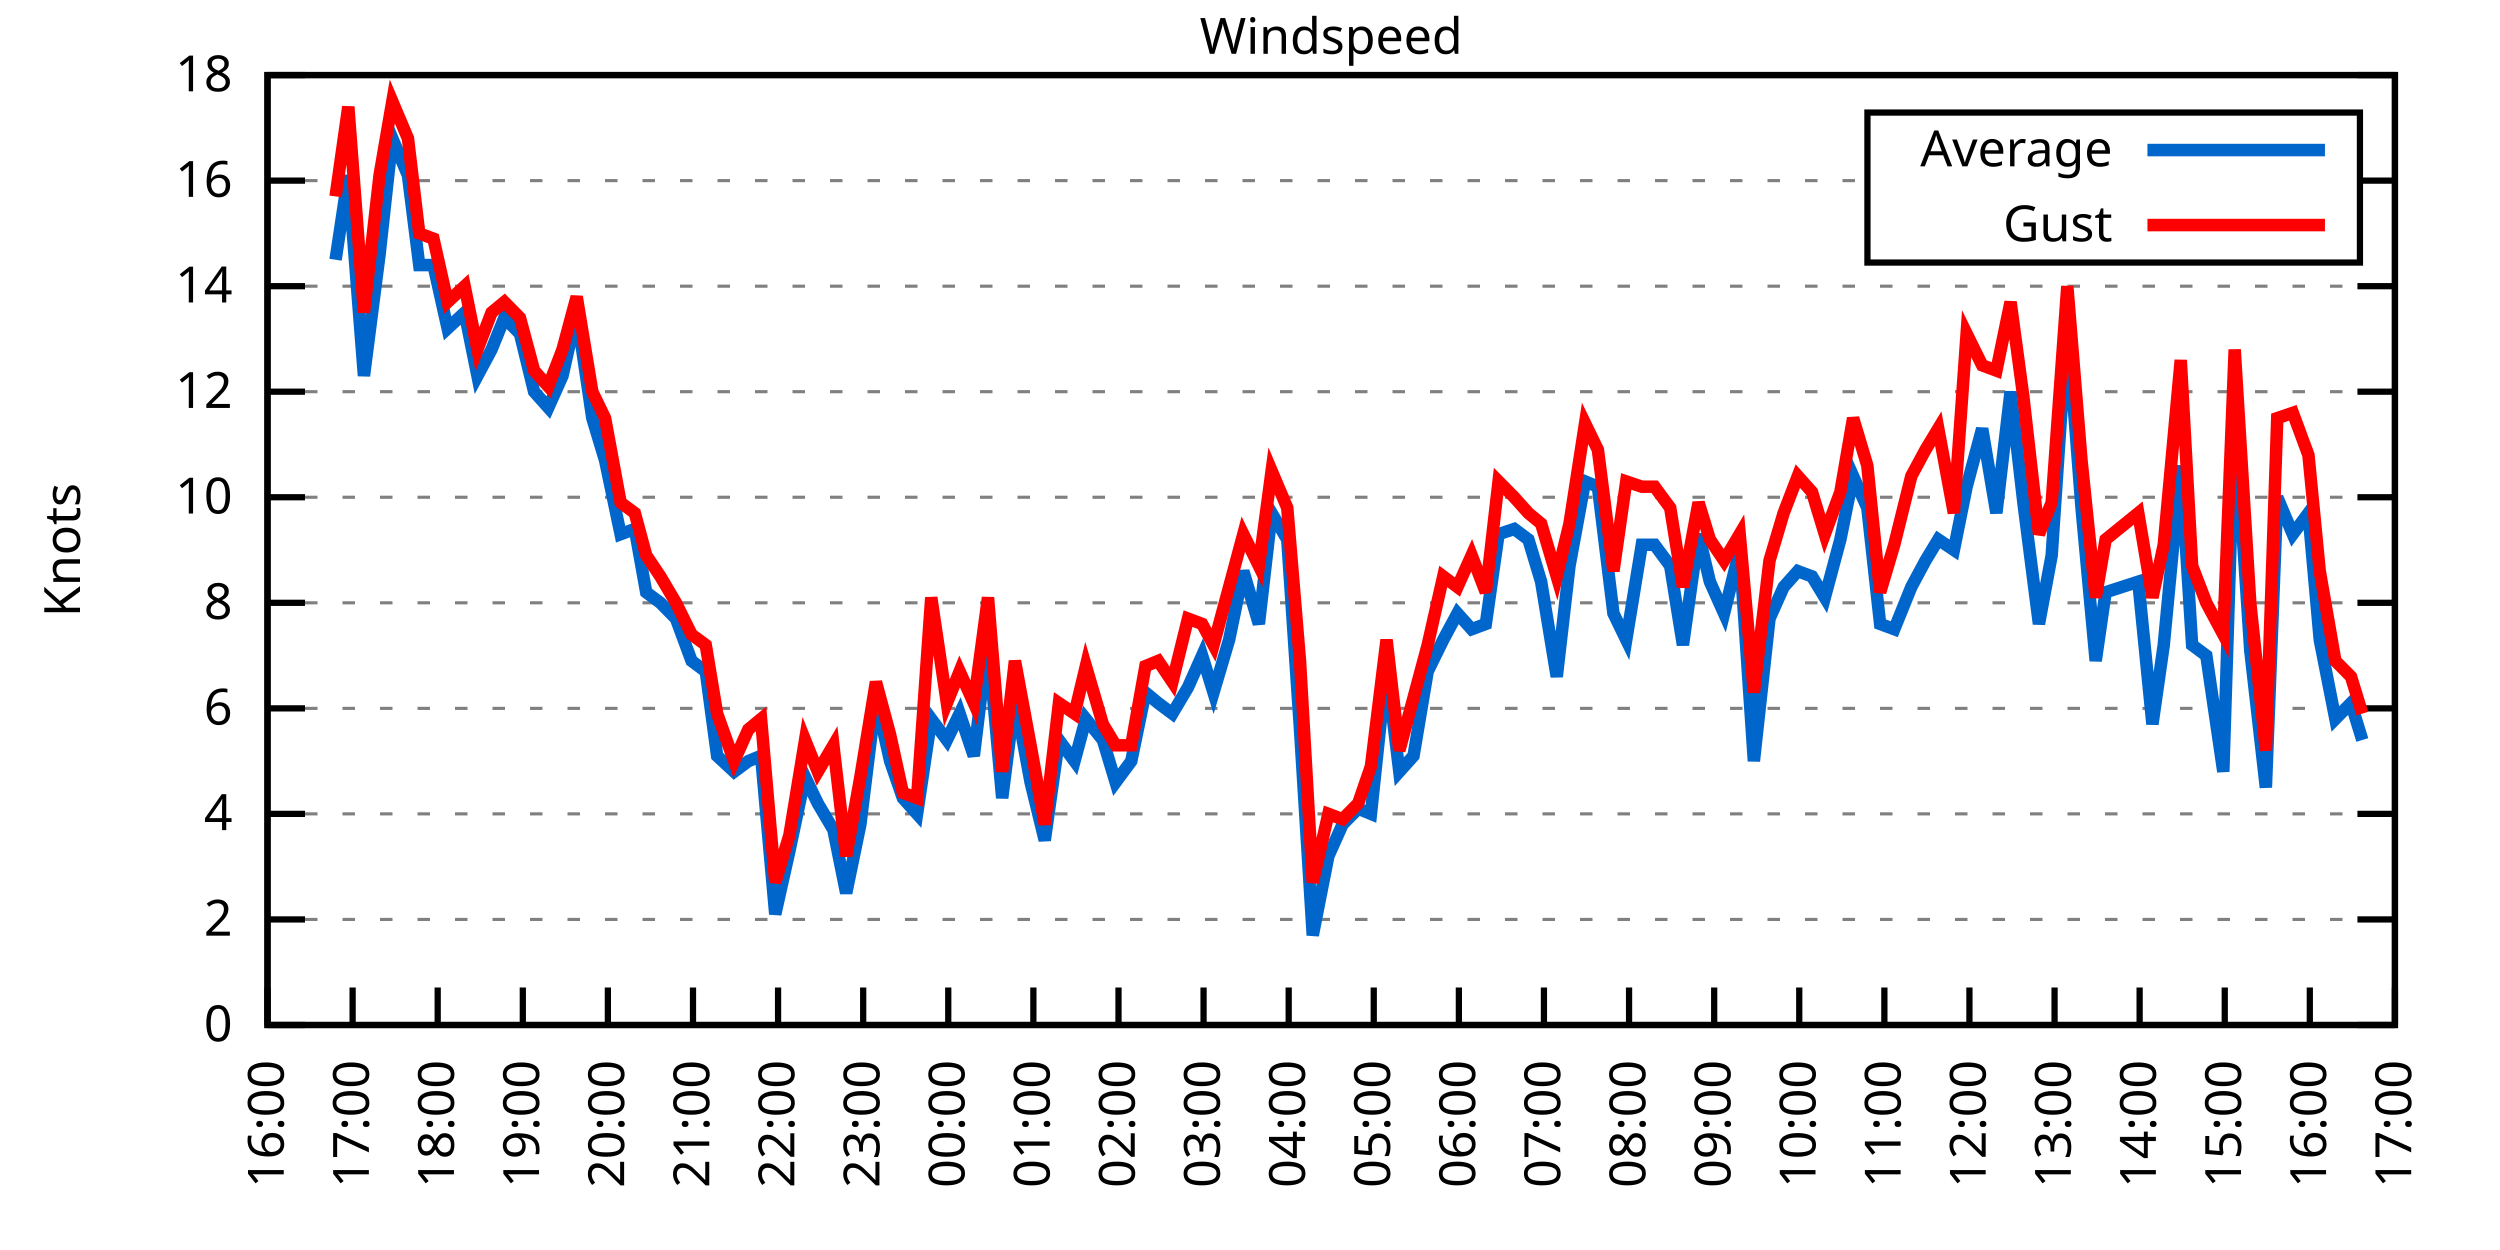
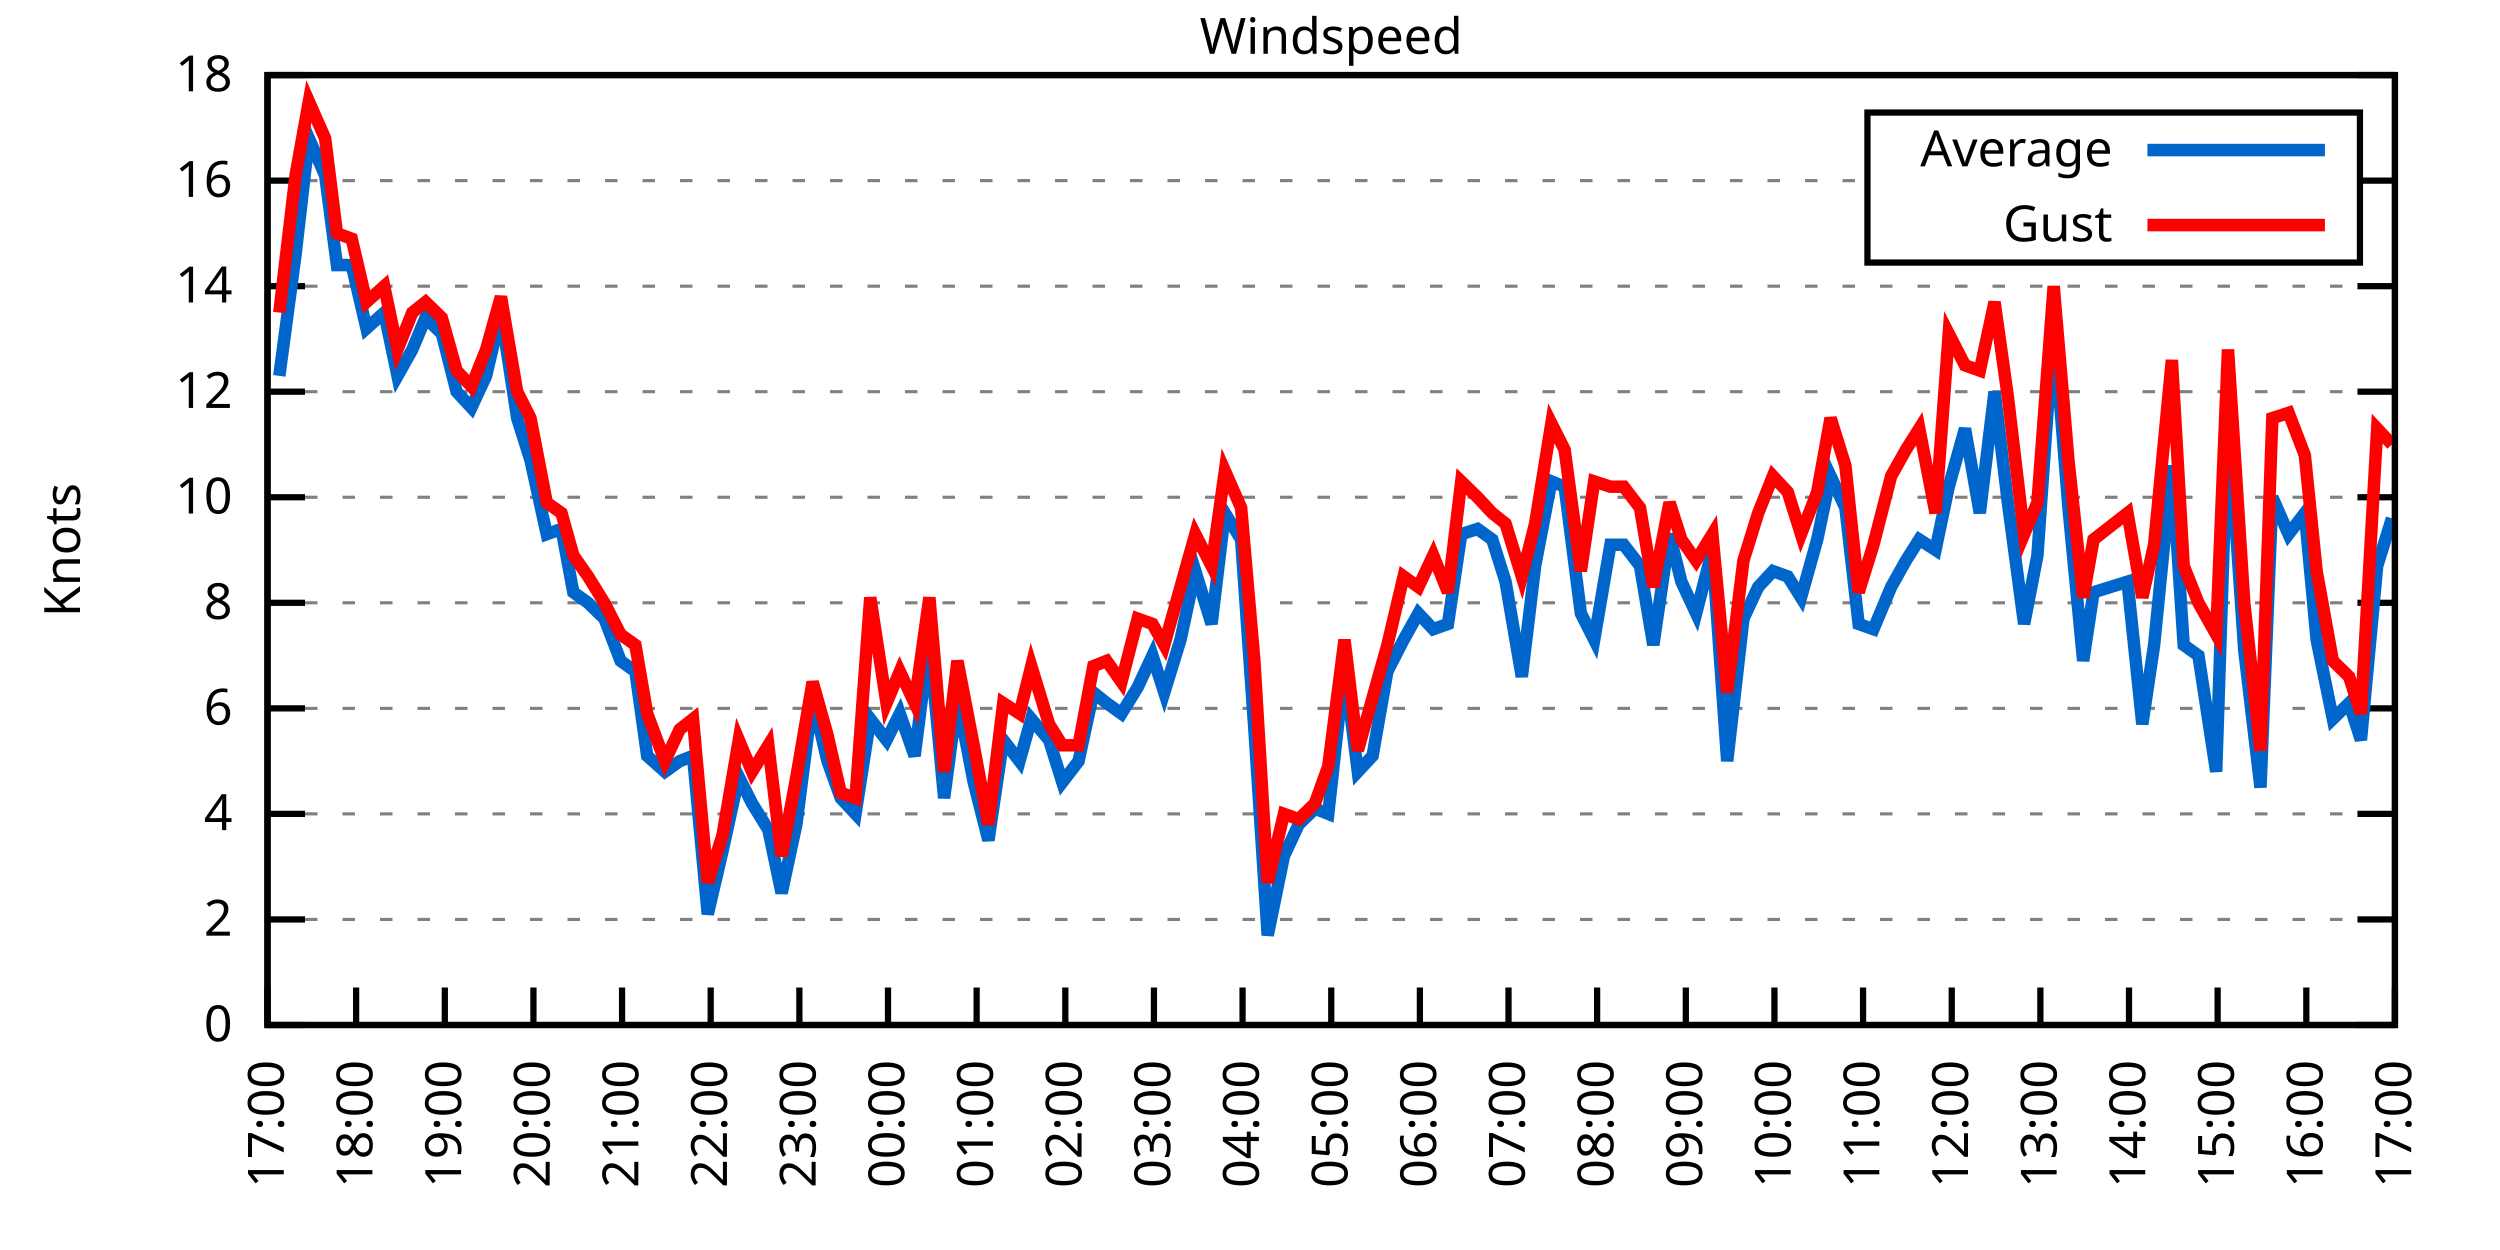
<svg xmlns="http://www.w3.org/2000/svg" xmlns:xlink="http://www.w3.org/1999/xlink" width="400" height="200" viewBox="0 0 400 200">
  <g id="gnuplot_canvas">
    <rect x="0" y="0" width="400" height="200" fill="none" />
    <defs>
      <circle id="gpDot" r="0.5" stroke-width="0.5" stroke="currentColor" />
      <path id="gpPt0" stroke-width="0.333" stroke="currentColor" d="M-1,0 h2 M0,-1 v2" />
      <path id="gpPt1" stroke-width="0.333" stroke="currentColor" d="M-1,-1 L1,1 M1,-1 L-1,1" />
      <path id="gpPt2" stroke-width="0.333" stroke="currentColor" d="M-1,0 L1,0 M0,-1 L0,1 M-1,-1 L1,1 M-1,1 L1,-1" />
      <rect id="gpPt3" stroke-width="0.333" stroke="currentColor" x="-1" y="-1" width="2" height="2" />
      <rect id="gpPt4" stroke-width="0.333" stroke="currentColor" fill="currentColor" x="-1" y="-1" width="2" height="2" />
      <circle id="gpPt5" stroke-width="0.333" stroke="currentColor" cx="0" cy="0" r="1" />
      <use xlink:href="#gpPt5" id="gpPt6" fill="currentColor" stroke="none" />
      <path id="gpPt7" stroke-width="0.333" stroke="currentColor" d="M0,-1.33 L-1.33,0.67 L1.33,0.67 z" />
      <use xlink:href="#gpPt7" id="gpPt8" fill="currentColor" stroke="none" />
      <use xlink:href="#gpPt7" id="gpPt9" stroke="currentColor" transform="rotate(180)" />
      <use xlink:href="#gpPt9" id="gpPt10" fill="currentColor" stroke="none" />
      <use xlink:href="#gpPt3" id="gpPt11" stroke="currentColor" transform="rotate(45)" />
      <use xlink:href="#gpPt11" id="gpPt12" fill="currentColor" stroke="none" />
      <path id="gpPt13" stroke-width="0.333" stroke="currentColor" d="M0,1.330 L1.265,0.411 L0.782,-1.067 L-0.782,-1.076 L-1.265,0.411 z" />
      <use xlink:href="#gpPt13" id="gpPt14" fill="currentColor" stroke="none" />
      <filter id="textbox" filterUnits="objectBoundingBox" x="0" y="0" height="1" width="1">
        <feFlood flood-color="white" flood-opacity="1" result="bgnd" />
        <feComposite in="SourceGraphic" in2="bgnd" operator="atop" />
      </filter>
      <filter id="greybox" filterUnits="objectBoundingBox" x="0" y="0" height="1" width="1">
        <feFlood flood-color="lightgrey" flood-opacity="1" result="grey" />
        <feComposite in="SourceGraphic" in2="grey" operator="atop" />
      </filter>
    </defs>
    <g fill="none" color="white" stroke="currentColor" stroke-width="1.00" stroke-linecap="butt" stroke-linejoin="miter">
</g>
    <g fill="none" color="black" stroke="currentColor" stroke-width="1.00" stroke-linecap="butt" stroke-linejoin="miter">
      <g stroke="none" shape-rendering="crispEdges">
        <polygon fill="rgb(255, 255, 255)" points="42.80,164.00 383.18,164.00 383.18,12.02 42.80,12.02 " />
      </g>
    </g>
    <g fill="none" color="black" stroke="currentColor" stroke-width="1.00" stroke-linecap="butt" stroke-linejoin="miter">
</g>
    <g fill="none" color="black" stroke="black" stroke-width="0.50" stroke-linecap="butt" stroke-linejoin="miter">
</g>
    <g fill="none" color="gray" stroke="currentColor" stroke-width="0.50" stroke-linecap="butt" stroke-linejoin="miter">
      <path stroke="gray" stroke-dasharray="2,4" class="gridline" d="M42.80,164.00 L383.19,164.00  " />
    </g>
    <g fill="none" color="gray" stroke="gray" stroke-width="1.00" stroke-linecap="butt" stroke-linejoin="miter">
</g>
    <g fill="none" color="black" stroke="currentColor" stroke-width="1.00" stroke-linecap="butt" stroke-linejoin="miter">
      <path stroke="black" d="M42.80,164.00 L48.80,164.00 M383.19,164.00 L377.19,164.00  " />
      <g transform="translate(37.20,166.60)" stroke="none" fill="black" font-family="Sans" font-size="8.00" text-anchor="end">
        <text>
          <tspan font-family="Sans"> 0</tspan>
        </text>
      </g>
    </g>
    <g fill="none" color="black" stroke="currentColor" stroke-width="1.00" stroke-linecap="butt" stroke-linejoin="miter">
</g>
    <g fill="none" color="black" stroke="black" stroke-width="0.50" stroke-linecap="butt" stroke-linejoin="miter">
</g>
    <g fill="none" color="gray" stroke="currentColor" stroke-width="0.50" stroke-linecap="butt" stroke-linejoin="miter">
      <path stroke="gray" stroke-dasharray="2,4" class="gridline" d="M42.80,147.11 L383.19,147.11  " />
    </g>
    <g fill="none" color="gray" stroke="gray" stroke-width="1.00" stroke-linecap="butt" stroke-linejoin="miter">
</g>
    <g fill="none" color="black" stroke="currentColor" stroke-width="1.00" stroke-linecap="butt" stroke-linejoin="miter">
      <path stroke="black" d="M42.80,147.11 L48.80,147.11 M383.19,147.11 L377.19,147.11  " />
      <g transform="translate(37.20,149.71)" stroke="none" fill="black" font-family="Sans" font-size="8.00" text-anchor="end">
        <text>
          <tspan font-family="Sans"> 2</tspan>
        </text>
      </g>
    </g>
    <g fill="none" color="black" stroke="currentColor" stroke-width="1.00" stroke-linecap="butt" stroke-linejoin="miter">
</g>
    <g fill="none" color="black" stroke="black" stroke-width="0.50" stroke-linecap="butt" stroke-linejoin="miter">
</g>
    <g fill="none" color="gray" stroke="currentColor" stroke-width="0.50" stroke-linecap="butt" stroke-linejoin="miter">
      <path stroke="gray" stroke-dasharray="2,4" class="gridline" d="M42.80,130.22 L383.19,130.22  " />
    </g>
    <g fill="none" color="gray" stroke="gray" stroke-width="1.00" stroke-linecap="butt" stroke-linejoin="miter">
</g>
    <g fill="none" color="black" stroke="currentColor" stroke-width="1.00" stroke-linecap="butt" stroke-linejoin="miter">
      <path stroke="black" d="M42.80,130.22 L48.80,130.22 M383.19,130.22 L377.19,130.22  " />
      <g transform="translate(37.20,132.82)" stroke="none" fill="black" font-family="Sans" font-size="8.00" text-anchor="end">
        <text>
          <tspan font-family="Sans"> 4</tspan>
        </text>
      </g>
    </g>
    <g fill="none" color="black" stroke="currentColor" stroke-width="1.00" stroke-linecap="butt" stroke-linejoin="miter">
</g>
    <g fill="none" color="black" stroke="black" stroke-width="0.50" stroke-linecap="butt" stroke-linejoin="miter">
</g>
    <g fill="none" color="gray" stroke="currentColor" stroke-width="0.50" stroke-linecap="butt" stroke-linejoin="miter">
      <path stroke="gray" stroke-dasharray="2,4" class="gridline" d="M42.80,113.34 L383.19,113.34  " />
    </g>
    <g fill="none" color="gray" stroke="gray" stroke-width="1.00" stroke-linecap="butt" stroke-linejoin="miter">
</g>
    <g fill="none" color="black" stroke="currentColor" stroke-width="1.00" stroke-linecap="butt" stroke-linejoin="miter">
      <path stroke="black" d="M42.80,113.34 L48.80,113.34 M383.19,113.34 L377.19,113.34  " />
      <g transform="translate(37.20,115.94)" stroke="none" fill="black" font-family="Sans" font-size="8.00" text-anchor="end">
        <text>
          <tspan font-family="Sans"> 6</tspan>
        </text>
      </g>
    </g>
    <g fill="none" color="black" stroke="currentColor" stroke-width="1.00" stroke-linecap="butt" stroke-linejoin="miter">
</g>
    <g fill="none" color="black" stroke="black" stroke-width="0.50" stroke-linecap="butt" stroke-linejoin="miter">
</g>
    <g fill="none" color="gray" stroke="currentColor" stroke-width="0.50" stroke-linecap="butt" stroke-linejoin="miter">
      <path stroke="gray" stroke-dasharray="2,4" class="gridline" d="M42.80,96.45 L383.19,96.45  " />
    </g>
    <g fill="none" color="gray" stroke="gray" stroke-width="1.00" stroke-linecap="butt" stroke-linejoin="miter">
</g>
    <g fill="none" color="black" stroke="currentColor" stroke-width="1.00" stroke-linecap="butt" stroke-linejoin="miter">
      <path stroke="black" d="M42.80,96.45 L48.80,96.45 M383.19,96.45 L377.19,96.45  " />
      <g transform="translate(37.20,99.05)" stroke="none" fill="black" font-family="Sans" font-size="8.00" text-anchor="end">
        <text>
          <tspan font-family="Sans"> 8</tspan>
        </text>
      </g>
    </g>
    <g fill="none" color="black" stroke="currentColor" stroke-width="1.00" stroke-linecap="butt" stroke-linejoin="miter">
</g>
    <g fill="none" color="black" stroke="black" stroke-width="0.50" stroke-linecap="butt" stroke-linejoin="miter">
</g>
    <g fill="none" color="gray" stroke="currentColor" stroke-width="0.50" stroke-linecap="butt" stroke-linejoin="miter">
      <path stroke="gray" stroke-dasharray="2,4" class="gridline" d="M42.80,79.56 L383.19,79.56  " />
    </g>
    <g fill="none" color="gray" stroke="gray" stroke-width="1.00" stroke-linecap="butt" stroke-linejoin="miter">
</g>
    <g fill="none" color="black" stroke="currentColor" stroke-width="1.00" stroke-linecap="butt" stroke-linejoin="miter">
      <path stroke="black" d="M42.80,79.56 L48.80,79.56 M383.19,79.56 L377.19,79.56  " />
      <g transform="translate(37.20,82.16)" stroke="none" fill="black" font-family="Sans" font-size="8.00" text-anchor="end">
        <text>
          <tspan font-family="Sans"> 10</tspan>
        </text>
      </g>
    </g>
    <g fill="none" color="black" stroke="currentColor" stroke-width="1.00" stroke-linecap="butt" stroke-linejoin="miter">
</g>
    <g fill="none" color="black" stroke="black" stroke-width="0.50" stroke-linecap="butt" stroke-linejoin="miter">
</g>
    <g fill="none" color="gray" stroke="currentColor" stroke-width="0.50" stroke-linecap="butt" stroke-linejoin="miter">
      <path stroke="gray" stroke-dasharray="2,4" class="gridline" d="M42.80,62.67 L383.19,62.67  " />
    </g>
    <g fill="none" color="gray" stroke="gray" stroke-width="1.00" stroke-linecap="butt" stroke-linejoin="miter">
</g>
    <g fill="none" color="black" stroke="currentColor" stroke-width="1.00" stroke-linecap="butt" stroke-linejoin="miter">
      <path stroke="black" d="M42.80,62.67 L48.80,62.67 M383.19,62.67 L377.19,62.67  " />
      <g transform="translate(37.20,65.27)" stroke="none" fill="black" font-family="Sans" font-size="8.00" text-anchor="end">
        <text>
          <tspan font-family="Sans"> 12</tspan>
        </text>
      </g>
    </g>
    <g fill="none" color="black" stroke="currentColor" stroke-width="1.00" stroke-linecap="butt" stroke-linejoin="miter">
</g>
    <g fill="none" color="black" stroke="black" stroke-width="0.50" stroke-linecap="butt" stroke-linejoin="miter">
</g>
    <g fill="none" color="gray" stroke="currentColor" stroke-width="0.50" stroke-linecap="butt" stroke-linejoin="miter">
      <path stroke="gray" stroke-dasharray="2,4" class="gridline" d="M42.80,45.79 L383.19,45.79  " />
    </g>
    <g fill="none" color="gray" stroke="gray" stroke-width="1.00" stroke-linecap="butt" stroke-linejoin="miter">
</g>
    <g fill="none" color="black" stroke="currentColor" stroke-width="1.00" stroke-linecap="butt" stroke-linejoin="miter">
      <path stroke="black" d="M42.80,45.79 L48.80,45.79 M383.19,45.79 L377.19,45.79  " />
      <g transform="translate(37.20,48.39)" stroke="none" fill="black" font-family="Sans" font-size="8.00" text-anchor="end">
        <text>
          <tspan font-family="Sans"> 14</tspan>
        </text>
      </g>
    </g>
    <g fill="none" color="black" stroke="currentColor" stroke-width="1.00" stroke-linecap="butt" stroke-linejoin="miter">
</g>
    <g fill="none" color="black" stroke="black" stroke-width="0.50" stroke-linecap="butt" stroke-linejoin="miter">
</g>
    <g fill="none" color="gray" stroke="currentColor" stroke-width="0.50" stroke-linecap="butt" stroke-linejoin="miter">
      <path stroke="gray" stroke-dasharray="2,4" class="gridline" d="M42.80,28.90 L298.79,28.90 M377.59,28.90 L383.19,28.90  " />
    </g>
    <g fill="none" color="gray" stroke="gray" stroke-width="1.00" stroke-linecap="butt" stroke-linejoin="miter">
</g>
    <g fill="none" color="black" stroke="currentColor" stroke-width="1.00" stroke-linecap="butt" stroke-linejoin="miter">
      <path stroke="black" d="M42.80,28.90 L48.80,28.90 M383.19,28.90 L377.19,28.90  " />
      <g transform="translate(37.20,31.50)" stroke="none" fill="black" font-family="Sans" font-size="8.00" text-anchor="end">
        <text>
          <tspan font-family="Sans"> 16</tspan>
        </text>
      </g>
    </g>
    <g fill="none" color="black" stroke="currentColor" stroke-width="1.00" stroke-linecap="butt" stroke-linejoin="miter">
</g>
    <g fill="none" color="black" stroke="black" stroke-width="0.50" stroke-linecap="butt" stroke-linejoin="miter">
</g>
    <g fill="none" color="gray" stroke="currentColor" stroke-width="0.50" stroke-linecap="butt" stroke-linejoin="miter">
      <path stroke="gray" stroke-dasharray="2,4" class="gridline" d="M42.80,12.01 L383.19,12.01  " />
    </g>
    <g fill="none" color="gray" stroke="gray" stroke-width="1.00" stroke-linecap="butt" stroke-linejoin="miter">
</g>
    <g fill="none" color="black" stroke="currentColor" stroke-width="1.00" stroke-linecap="butt" stroke-linejoin="miter">
      <path stroke="black" d="M42.80,12.01 L48.80,12.01 M383.19,12.01 L377.19,12.01  " />
      <g transform="translate(37.20,14.61)" stroke="none" fill="black" font-family="Sans" font-size="8.00" text-anchor="end">
        <text>
          <tspan font-family="Sans"> 18</tspan>
        </text>
      </g>
    </g>
    <g fill="none" color="black" stroke="currentColor" stroke-width="1.00" stroke-linecap="butt" stroke-linejoin="miter">
      <path stroke="black" d="M42.80,164.00 L42.80,158.00  " />
      <g transform="translate(45.40,169.60) rotate(270.00)" stroke="none" fill="black" font-family="Sans" font-size="8.00" text-anchor="end">
        <text>
-           <tspan font-family="Sans">16:00</tspan>
-         </text>
-       </g>
-     </g>
-     <g fill="none" color="black" stroke="currentColor" stroke-width="1.00" stroke-linecap="butt" stroke-linejoin="miter">
-       <path stroke="black" d="M56.42,164.00 L56.42,158.00  " />
-       <g transform="translate(59.02,169.60) rotate(270.00)" stroke="none" fill="black" font-family="Sans" font-size="8.00" text-anchor="end">
-         <text>
          <tspan font-family="Sans">17:00</tspan>
        </text>
      </g>
    </g>
    <g fill="none" color="black" stroke="currentColor" stroke-width="1.00" stroke-linecap="butt" stroke-linejoin="miter">
-       <path stroke="black" d="M70.03,164.00 L70.03,158.00  " />
-       <g transform="translate(72.63,169.60) rotate(270.00)" stroke="none" fill="black" font-family="Sans" font-size="8.00" text-anchor="end">
+       <path stroke="black" d="M56.98,164.00 L56.98,158.00  " />
+       <g transform="translate(59.58,169.60) rotate(270.00)" stroke="none" fill="black" font-family="Sans" font-size="8.00" text-anchor="end">
        <text>
          <tspan font-family="Sans">18:00</tspan>
        </text>
      </g>
    </g>
    <g fill="none" color="black" stroke="currentColor" stroke-width="1.00" stroke-linecap="butt" stroke-linejoin="miter">
-       <path stroke="black" d="M83.65,164.00 L83.65,158.00  " />
-       <g transform="translate(86.25,169.60) rotate(270.00)" stroke="none" fill="black" font-family="Sans" font-size="8.00" text-anchor="end">
+       <path stroke="black" d="M71.17,164.00 L71.17,158.00  " />
+       <g transform="translate(73.77,169.60) rotate(270.00)" stroke="none" fill="black" font-family="Sans" font-size="8.00" text-anchor="end">
        <text>
          <tspan font-family="Sans">19:00</tspan>
        </text>
      </g>
    </g>
    <g fill="none" color="black" stroke="currentColor" stroke-width="1.00" stroke-linecap="butt" stroke-linejoin="miter">
-       <path stroke="black" d="M97.26,164.00 L97.26,158.00  " />
-       <g transform="translate(99.86,169.60) rotate(270.00)" stroke="none" fill="black" font-family="Sans" font-size="8.00" text-anchor="end">
+       <path stroke="black" d="M85.35,164.00 L85.35,158.00  " />
+       <g transform="translate(87.95,169.60) rotate(270.00)" stroke="none" fill="black" font-family="Sans" font-size="8.00" text-anchor="end">
        <text>
          <tspan font-family="Sans">20:00</tspan>
        </text>
      </g>
    </g>
    <g fill="none" color="black" stroke="currentColor" stroke-width="1.00" stroke-linecap="butt" stroke-linejoin="miter">
-       <path stroke="black" d="M110.88,164.00 L110.88,158.00  " />
-       <g transform="translate(113.48,169.60) rotate(270.00)" stroke="none" fill="black" font-family="Sans" font-size="8.00" text-anchor="end">
+       <path stroke="black" d="M99.53,164.00 L99.53,158.00  " />
+       <g transform="translate(102.13,169.60) rotate(270.00)" stroke="none" fill="black" font-family="Sans" font-size="8.00" text-anchor="end">
        <text>
          <tspan font-family="Sans">21:00</tspan>
        </text>
      </g>
    </g>
    <g fill="none" color="black" stroke="currentColor" stroke-width="1.00" stroke-linecap="butt" stroke-linejoin="miter">
-       <path stroke="black" d="M124.49,164.00 L124.49,158.00  " />
-       <g transform="translate(127.09,169.60) rotate(270.00)" stroke="none" fill="black" font-family="Sans" font-size="8.00" text-anchor="end">
+       <path stroke="black" d="M113.71,164.00 L113.71,158.00  " />
+       <g transform="translate(116.31,169.60) rotate(270.00)" stroke="none" fill="black" font-family="Sans" font-size="8.00" text-anchor="end">
        <text>
          <tspan font-family="Sans">22:00</tspan>
        </text>
      </g>
    </g>
    <g fill="none" color="black" stroke="currentColor" stroke-width="1.00" stroke-linecap="butt" stroke-linejoin="miter">
-       <path stroke="black" d="M138.11,164.00 L138.11,158.00  " />
-       <g transform="translate(140.71,169.60) rotate(270.00)" stroke="none" fill="black" font-family="Sans" font-size="8.00" text-anchor="end">
+       <path stroke="black" d="M127.90,164.00 L127.90,158.00  " />
+       <g transform="translate(130.50,169.60) rotate(270.00)" stroke="none" fill="black" font-family="Sans" font-size="8.00" text-anchor="end">
        <text>
          <tspan font-family="Sans">23:00</tspan>
        </text>
      </g>
    </g>
    <g fill="none" color="black" stroke="currentColor" stroke-width="1.00" stroke-linecap="butt" stroke-linejoin="miter">
-       <path stroke="black" d="M151.72,164.00 L151.72,158.00  " />
-       <g transform="translate(154.32,169.60) rotate(270.00)" stroke="none" fill="black" font-family="Sans" font-size="8.00" text-anchor="end">
+       <path stroke="black" d="M142.08,164.00 L142.08,158.00  " />
+       <g transform="translate(144.68,169.60) rotate(270.00)" stroke="none" fill="black" font-family="Sans" font-size="8.00" text-anchor="end">
        <text>
          <tspan font-family="Sans">00:00</tspan>
        </text>
      </g>
    </g>
    <g fill="none" color="black" stroke="currentColor" stroke-width="1.00" stroke-linecap="butt" stroke-linejoin="miter">
-       <path stroke="black" d="M165.34,164.00 L165.34,158.00  " />
-       <g transform="translate(167.94,169.60) rotate(270.00)" stroke="none" fill="black" font-family="Sans" font-size="8.00" text-anchor="end">
+       <path stroke="black" d="M156.26,164.00 L156.26,158.00  " />
+       <g transform="translate(158.86,169.60) rotate(270.00)" stroke="none" fill="black" font-family="Sans" font-size="8.00" text-anchor="end">
        <text>
          <tspan font-family="Sans">01:00</tspan>
        </text>
      </g>
    </g>
    <g fill="none" color="black" stroke="currentColor" stroke-width="1.00" stroke-linecap="butt" stroke-linejoin="miter">
-       <path stroke="black" d="M178.96,164.00 L178.96,158.00  " />
-       <g transform="translate(181.56,169.60) rotate(270.00)" stroke="none" fill="black" font-family="Sans" font-size="8.00" text-anchor="end">
+       <path stroke="black" d="M170.45,164.00 L170.45,158.00  " />
+       <g transform="translate(173.05,169.60) rotate(270.00)" stroke="none" fill="black" font-family="Sans" font-size="8.00" text-anchor="end">
        <text>
          <tspan font-family="Sans">02:00</tspan>
        </text>
      </g>
    </g>
    <g fill="none" color="black" stroke="currentColor" stroke-width="1.00" stroke-linecap="butt" stroke-linejoin="miter">
-       <path stroke="black" d="M192.57,164.00 L192.57,158.00  " />
-       <g transform="translate(195.17,169.60) rotate(270.00)" stroke="none" fill="black" font-family="Sans" font-size="8.00" text-anchor="end">
+       <path stroke="black" d="M184.63,164.00 L184.63,158.00  " />
+       <g transform="translate(187.23,169.60) rotate(270.00)" stroke="none" fill="black" font-family="Sans" font-size="8.00" text-anchor="end">
        <text>
          <tspan font-family="Sans">03:00</tspan>
        </text>
      </g>
    </g>
    <g fill="none" color="black" stroke="currentColor" stroke-width="1.00" stroke-linecap="butt" stroke-linejoin="miter">
-       <path stroke="black" d="M206.19,164.00 L206.19,158.00  " />
-       <g transform="translate(208.79,169.60) rotate(270.00)" stroke="none" fill="black" font-family="Sans" font-size="8.00" text-anchor="end">
+       <path stroke="black" d="M198.81,164.00 L198.81,158.00  " />
+       <g transform="translate(201.41,169.60) rotate(270.00)" stroke="none" fill="black" font-family="Sans" font-size="8.00" text-anchor="end">
        <text>
          <tspan font-family="Sans">04:00</tspan>
        </text>
      </g>
    </g>
    <g fill="none" color="black" stroke="currentColor" stroke-width="1.00" stroke-linecap="butt" stroke-linejoin="miter">
-       <path stroke="black" d="M219.80,164.00 L219.80,158.00  " />
-       <g transform="translate(222.40,169.60) rotate(270.00)" stroke="none" fill="black" font-family="Sans" font-size="8.00" text-anchor="end">
+       <path stroke="black" d="M213.00,164.00 L213.00,158.00  " />
+       <g transform="translate(215.60,169.60) rotate(270.00)" stroke="none" fill="black" font-family="Sans" font-size="8.00" text-anchor="end">
        <text>
          <tspan font-family="Sans">05:00</tspan>
        </text>
      </g>
    </g>
    <g fill="none" color="black" stroke="currentColor" stroke-width="1.00" stroke-linecap="butt" stroke-linejoin="miter">
-       <path stroke="black" d="M233.42,164.00 L233.42,158.00  " />
-       <g transform="translate(236.02,169.60) rotate(270.00)" stroke="none" fill="black" font-family="Sans" font-size="8.00" text-anchor="end">
+       <path stroke="black" d="M227.18,164.00 L227.18,158.00  " />
+       <g transform="translate(229.78,169.60) rotate(270.00)" stroke="none" fill="black" font-family="Sans" font-size="8.00" text-anchor="end">
        <text>
          <tspan font-family="Sans">06:00</tspan>
        </text>
      </g>
    </g>
    <g fill="none" color="black" stroke="currentColor" stroke-width="1.00" stroke-linecap="butt" stroke-linejoin="miter">
-       <path stroke="black" d="M247.03,164.00 L247.03,158.00  " />
-       <g transform="translate(249.63,169.60) rotate(270.00)" stroke="none" fill="black" font-family="Sans" font-size="8.00" text-anchor="end">
+       <path stroke="black" d="M241.36,164.00 L241.36,158.00  " />
+       <g transform="translate(243.96,169.60) rotate(270.00)" stroke="none" fill="black" font-family="Sans" font-size="8.00" text-anchor="end">
        <text>
          <tspan font-family="Sans">07:00</tspan>
        </text>
      </g>
    </g>
    <g fill="none" color="black" stroke="currentColor" stroke-width="1.00" stroke-linecap="butt" stroke-linejoin="miter">
-       <path stroke="black" d="M260.65,164.00 L260.65,158.00  " />
-       <g transform="translate(263.25,169.60) rotate(270.00)" stroke="none" fill="black" font-family="Sans" font-size="8.00" text-anchor="end">
+       <path stroke="black" d="M255.54,164.00 L255.54,158.00  " />
+       <g transform="translate(258.14,169.60) rotate(270.00)" stroke="none" fill="black" font-family="Sans" font-size="8.00" text-anchor="end">
        <text>
          <tspan font-family="Sans">08:00</tspan>
        </text>
      </g>
    </g>
    <g fill="none" color="black" stroke="currentColor" stroke-width="1.00" stroke-linecap="butt" stroke-linejoin="miter">
-       <path stroke="black" d="M274.27,164.00 L274.27,158.00  " />
-       <g transform="translate(276.87,169.60) rotate(270.00)" stroke="none" fill="black" font-family="Sans" font-size="8.00" text-anchor="end">
+       <path stroke="black" d="M269.73,164.00 L269.73,158.00  " />
+       <g transform="translate(272.33,169.60) rotate(270.00)" stroke="none" fill="black" font-family="Sans" font-size="8.00" text-anchor="end">
        <text>
          <tspan font-family="Sans">09:00</tspan>
        </text>
      </g>
    </g>
    <g fill="none" color="black" stroke="currentColor" stroke-width="1.00" stroke-linecap="butt" stroke-linejoin="miter">
-       <path stroke="black" d="M287.88,164.00 L287.88,158.00  " />
-       <g transform="translate(290.48,169.60) rotate(270.00)" stroke="none" fill="black" font-family="Sans" font-size="8.00" text-anchor="end">
+       <path stroke="black" d="M283.91,164.00 L283.91,158.00  " />
+       <g transform="translate(286.51,169.60) rotate(270.00)" stroke="none" fill="black" font-family="Sans" font-size="8.00" text-anchor="end">
        <text>
          <tspan font-family="Sans">10:00</tspan>
        </text>
      </g>
    </g>
    <g fill="none" color="black" stroke="currentColor" stroke-width="1.00" stroke-linecap="butt" stroke-linejoin="miter">
-       <path stroke="black" d="M301.50,164.00 L301.50,158.00  " />
-       <g transform="translate(304.10,169.60) rotate(270.00)" stroke="none" fill="black" font-family="Sans" font-size="8.00" text-anchor="end">
+       <path stroke="black" d="M298.09,164.00 L298.09,158.00  " />
+       <g transform="translate(300.69,169.60) rotate(270.00)" stroke="none" fill="black" font-family="Sans" font-size="8.00" text-anchor="end">
        <text>
          <tspan font-family="Sans">11:00</tspan>
        </text>
      </g>
    </g>
    <g fill="none" color="black" stroke="currentColor" stroke-width="1.00" stroke-linecap="butt" stroke-linejoin="miter">
-       <path stroke="black" d="M315.11,164.00 L315.11,158.00  " />
-       <g transform="translate(317.71,169.60) rotate(270.00)" stroke="none" fill="black" font-family="Sans" font-size="8.00" text-anchor="end">
+       <path stroke="black" d="M312.28,164.00 L312.28,158.00  " />
+       <g transform="translate(314.88,169.60) rotate(270.00)" stroke="none" fill="black" font-family="Sans" font-size="8.00" text-anchor="end">
        <text>
          <tspan font-family="Sans">12:00</tspan>
        </text>
      </g>
    </g>
    <g fill="none" color="black" stroke="currentColor" stroke-width="1.00" stroke-linecap="butt" stroke-linejoin="miter">
-       <path stroke="black" d="M328.73,164.00 L328.73,158.00  " />
-       <g transform="translate(331.33,169.60) rotate(270.00)" stroke="none" fill="black" font-family="Sans" font-size="8.00" text-anchor="end">
+       <path stroke="black" d="M326.46,164.00 L326.46,158.00  " />
+       <g transform="translate(329.06,169.60) rotate(270.00)" stroke="none" fill="black" font-family="Sans" font-size="8.00" text-anchor="end">
        <text>
          <tspan font-family="Sans">13:00</tspan>
        </text>
      </g>
    </g>
    <g fill="none" color="black" stroke="currentColor" stroke-width="1.00" stroke-linecap="butt" stroke-linejoin="miter">
-       <path stroke="black" d="M342.34,164.00 L342.34,158.00  " />
-       <g transform="translate(344.94,169.60) rotate(270.00)" stroke="none" fill="black" font-family="Sans" font-size="8.00" text-anchor="end">
+       <path stroke="black" d="M340.64,164.00 L340.64,158.00  " />
+       <g transform="translate(343.24,169.60) rotate(270.00)" stroke="none" fill="black" font-family="Sans" font-size="8.00" text-anchor="end">
        <text>
          <tspan font-family="Sans">14:00</tspan>
        </text>
      </g>
    </g>
    <g fill="none" color="black" stroke="currentColor" stroke-width="1.00" stroke-linecap="butt" stroke-linejoin="miter">
-       <path stroke="black" d="M355.96,164.00 L355.96,158.00  " />
-       <g transform="translate(358.56,169.60) rotate(270.00)" stroke="none" fill="black" font-family="Sans" font-size="8.00" text-anchor="end">
+       <path stroke="black" d="M354.82,164.00 L354.82,158.00  " />
+       <g transform="translate(357.42,169.60) rotate(270.00)" stroke="none" fill="black" font-family="Sans" font-size="8.00" text-anchor="end">
        <text>
          <tspan font-family="Sans">15:00</tspan>
        </text>
      </g>
    </g>
    <g fill="none" color="black" stroke="currentColor" stroke-width="1.00" stroke-linecap="butt" stroke-linejoin="miter">
-       <path stroke="black" d="M369.57,164.00 L369.57,158.00  " />
-       <g transform="translate(372.17,169.60) rotate(270.00)" stroke="none" fill="black" font-family="Sans" font-size="8.00" text-anchor="end">
+       <path stroke="black" d="M369.01,164.00 L369.01,158.00  " />
+       <g transform="translate(371.61,169.60) rotate(270.00)" stroke="none" fill="black" font-family="Sans" font-size="8.00" text-anchor="end">
        <text>
          <tspan font-family="Sans">16:00</tspan>
        </text>
      </g>
    </g>
    <g fill="none" color="black" stroke="currentColor" stroke-width="1.00" stroke-linecap="butt" stroke-linejoin="miter">
      <path stroke="black" d="M383.19,164.00 L383.19,158.00  " />
      <g transform="translate(385.79,169.60) rotate(270.00)" stroke="none" fill="black" font-family="Sans" font-size="8.00" text-anchor="end">
        <text>
          <tspan font-family="Sans">17:00</tspan>
        </text>
      </g>
    </g>
    <g fill="none" color="black" stroke="currentColor" stroke-width="1.00" stroke-linecap="butt" stroke-linejoin="miter">
</g>
    <g fill="none" color="black" stroke="currentColor" stroke-width="1.00" stroke-linecap="butt" stroke-linejoin="miter">
      <path stroke="black" d="M42.80,12.01 L42.80,164.00 L383.19,164.00 L383.19,12.01 L42.80,12.01 Z  " />
    </g>
    <g fill="none" color="black" stroke="currentColor" stroke-width="1.00" stroke-linecap="butt" stroke-linejoin="miter">
</g>
    <g fill="none" color="black" stroke="currentColor" stroke-width="1.00" stroke-linecap="butt" stroke-linejoin="miter">
      <path stroke="black" d="M298.79,42.01 L298.79,18.01 L377.59,18.01 L377.59,42.01 L298.79,42.01 Z  " />
    </g>
    <g id="Windspeed_plot_1">
      <g fill="none" color="white" stroke="black" stroke-width="2.00" stroke-linecap="butt" stroke-linejoin="miter">
</g>
      <g fill="none" color="black" stroke="currentColor" stroke-width="2.00" stroke-linecap="butt" stroke-linejoin="miter">
        <g transform="translate(337.99,26.61)" stroke="none" fill="black" font-family="Sans" font-size="8.00" text-anchor="end">
          <text>
            <tspan font-family="Sans">Average</tspan>
          </text>
        </g>
      </g>
      <g fill="none" color="black" stroke="currentColor" stroke-width="2.00" stroke-linecap="butt" stroke-linejoin="miter">
-         <path stroke="rgb(  0, 102, 204)" d="M343.59,24.01 L371.99,24.01 M53.69,41.56 L55.73,28.05 L58.23,60.14 L60.73,40.72 L62.77,22.14 L65.27,28.05   L67.08,42.41 L69.35,42.41 L71.62,52.54 L74.34,50.01 L76.39,60.14 L78.65,55.92 L80.70,50.85 L83.19,53.39   L85.46,62.67 L87.73,65.21 L90.00,60.14 L92.27,50.01 L94.77,66.90 L96.81,73.65 L99.30,85.47 L101.57,84.63   L103.39,94.76 L105.66,96.45 L108.15,98.98 L110.65,105.74 L112.92,107.43 L114.74,120.94 L117.46,123.47 L119.73,121.78   L121.77,120.94 L124.04,146.27 L126.31,136.14 L128.81,124.31 L130.85,128.54 L133.34,132.76 L135.39,142.89 L137.66,131.91   L140.15,111.65 L142.42,121.78 L144.46,127.69 L146.73,130.22 L149.00,115.03 L151.50,118.40 L153.54,114.18 L155.81,120.94   L158.08,102.36 L160.35,127.69 L162.39,111.65 L164.89,125.16 L167.16,134.45 L169.43,118.40 L171.92,121.78 L173.74,115.03   L176.46,118.40 L178.50,125.16 L181.00,121.78 L183.27,110.80 L185.31,112.49 L187.58,114.18 L190.08,109.96 L192.34,104.89   L194.16,110.80 L196.66,102.36 L198.93,91.38 L201.42,99.83 L203.46,82.09 L205.96,86.32 L208.00,116.71 L210.04,149.65   L212.54,136.98 L214.81,131.91 L217.31,129.38 L219.35,130.22 L221.85,106.58 L223.89,123.47 L226.16,120.94 L228.43,107.43   L230.92,102.36 L233.19,98.14 L235.46,100.67 L237.73,99.83 L239.77,85.47 L242.27,84.63 L244.54,86.32 L246.58,93.07   L249.08,108.27 L251.12,90.54 L253.61,77.03 L255.66,77.87 L258.15,98.14 L260.20,102.36 L262.69,87.16 L264.73,87.16   L267.23,90.54 L269.27,103.20 L271.77,85.47 L273.58,93.07 L275.85,98.14 L278.35,88.00 L280.62,121.78 L283.12,98.98   L285.38,93.92 L287.65,91.38 L289.92,92.23 L291.97,95.60 L294.46,86.32 L296.50,76.18 L298.77,81.25 L300.82,99.83   L303.08,100.67 L305.81,93.92 L308.08,89.69 L310.12,86.32 L312.62,88.00 L314.66,77.87 L317.15,68.58 L319.42,82.09   L321.69,62.67 L323.74,80.41 L326.23,99.83 L328.27,88.85 L330.77,51.70 L333.04,81.25 L335.31,105.74 L336.90,94.76   L342.12,93.07 L344.39,115.87 L346.20,103.20 L348.92,74.49 L350.74,103.20 L353.01,104.89 L355.73,123.47 L357.55,66.05   L360.04,104.05 L362.54,126.00 L364.36,79.56 L366.85,85.47 L369.35,82.09 L371.16,102.36 L373.66,115.03 L376.16,112.49   L377.97,118.40  " />
+         <path stroke="rgb(  0, 102, 204)" d="M343.59,24.01 L371.99,24.01 M44.69,60.14 L47.29,40.72 L49.42,22.14 L52.02,28.05 L53.91,42.41 L56.27,42.41   L58.64,52.54 L61.47,50.01 L63.60,60.14 L65.97,55.92 L68.09,50.85 L70.69,53.39 L73.06,62.67 L75.42,65.21   L77.78,60.14 L80.15,50.01 L82.75,66.90 L84.88,73.65 L87.48,85.47 L89.84,84.63 L91.73,94.76 L94.09,96.45   L96.70,98.98 L99.30,105.74 L101.66,107.43 L103.55,120.94 L106.39,123.47 L108.75,121.78 L110.88,120.94 L113.24,146.27   L115.61,136.14 L118.21,124.31 L120.33,128.54 L122.93,132.76 L125.06,142.89 L127.42,131.91 L130.02,111.65 L132.39,121.78   L134.52,127.69 L136.88,130.22 L139.24,115.03 L141.84,118.40 L143.97,114.18 L146.34,120.94 L148.70,102.36 L151.06,127.69   L153.19,111.65 L155.79,125.16 L158.15,134.45 L160.52,118.40 L163.12,121.78 L165.01,115.03 L167.85,118.40 L169.97,125.16   L172.57,121.78 L174.94,110.80 L177.06,112.49 L179.43,114.18 L182.03,109.96 L184.39,104.89 L186.28,110.80 L188.88,102.36   L191.25,91.38 L193.85,99.83 L195.98,82.09 L198.58,86.32 L200.70,116.71 L202.83,149.65 L205.43,136.98 L207.79,131.91   L210.39,129.38 L212.52,130.22 L215.12,106.58 L217.25,123.47 L219.61,120.94 L221.98,107.43 L224.58,102.36 L226.94,98.14   L229.31,100.67 L231.67,99.83 L233.80,85.47 L236.40,84.63 L238.76,86.32 L240.89,93.07 L243.49,108.27 L245.62,90.54   L248.22,77.03 L250.34,77.87 L252.94,98.14 L255.07,102.36 L257.67,87.16 L259.80,87.16 L262.40,90.54 L264.53,103.20   L267.13,85.47 L269.02,93.07 L271.38,98.14 L273.98,88.00 L276.35,121.78 L278.95,98.98 L281.31,93.92 L283.67,91.38   L286.04,92.23 L288.16,95.60 L290.76,86.32 L292.89,76.18 L295.26,81.25 L297.38,99.83 L299.75,100.67 L302.58,93.92   L304.95,89.69 L307.08,86.32 L309.68,88.00 L311.80,77.87 L314.40,68.58 L316.77,82.09 L319.13,62.67 L321.26,80.41   L323.86,99.83 L325.99,88.85 L328.59,51.70 L330.95,81.25 L333.31,105.74 L334.97,94.76 L340.40,93.07 L342.77,115.87   L344.66,103.20 L347.50,74.49 L349.39,103.20 L351.75,104.89 L354.59,123.47 L356.48,66.05 L359.08,104.05 L361.68,126.00   L363.57,79.56 L366.17,85.47 L368.77,82.09 L370.66,102.36 L373.26,115.03 L375.86,112.49 L377.75,118.40 L380.35,90.54   L382.72,82.94  " />
      </g>
    </g>
    <g id="Windspeed_plot_2">
      <g fill="none" color="black" stroke="currentColor" stroke-width="2.00" stroke-linecap="butt" stroke-linejoin="miter">
        <g transform="translate(337.99,38.61)" stroke="none" fill="black" font-family="Sans" font-size="8.00" text-anchor="end">
          <text>
            <tspan font-family="Sans">Gust</tspan>
          </text>
        </g>
      </g>
      <g fill="none" color="black" stroke="currentColor" stroke-width="2.00" stroke-linecap="butt" stroke-linejoin="miter">
-         <path stroke="rgb(255,   0,   0)" d="M343.59,36.01 L371.99,36.01 M53.69,31.43 L55.73,17.08 L58.23,50.01 L60.73,28.05 L62.77,16.23 L65.27,22.14   L67.08,37.34 L69.35,38.19 L71.62,48.32 L74.34,45.79 L76.39,55.92 L78.65,50.01 L80.70,48.32 L83.19,50.85   L85.46,59.30 L87.73,61.83 L90.00,55.92 L92.27,47.47 L94.77,62.67 L96.81,66.90 L99.30,80.41 L101.57,82.09   L103.39,88.85 L105.66,92.23 L108.15,96.45 L110.65,101.52 L112.92,103.20 L114.74,114.18 L117.46,121.78 L119.73,116.71   L121.77,115.03 L124.04,141.20 L126.31,133.60 L128.81,118.40 L130.85,123.47 L133.34,119.25 L135.39,136.98 L137.66,124.31   L140.15,109.11 L142.42,117.56 L144.46,126.85 L146.73,127.69 L149.00,95.60 L151.50,112.49 L153.54,107.43 L155.81,112.49   L158.08,95.60 L160.35,123.47 L162.39,105.74 L164.89,119.25 L167.16,131.91 L169.43,112.49 L171.92,114.18 L173.74,106.58   L176.46,115.87 L178.50,119.25 L181.00,119.25 L183.27,106.58 L185.31,105.74 L187.58,109.11 L190.08,98.98 L192.34,99.83   L194.16,103.20 L196.66,93.92 L198.93,85.47 L201.42,90.54 L203.46,75.34 L205.96,81.25 L208.00,105.74 L210.04,141.20   L212.54,130.22 L214.81,131.07 L217.31,128.54 L219.35,122.62 L221.85,102.36 L223.89,120.09 L226.16,111.65 L228.43,103.20   L230.92,92.23 L233.19,93.92 L235.46,88.85 L237.73,94.76 L239.77,77.03 L242.27,79.56 L244.54,82.09 L246.58,83.78   L249.08,92.23 L251.12,83.78 L253.61,67.74 L255.66,71.96 L258.15,91.38 L260.20,77.03 L262.69,77.87 L264.73,77.87   L267.23,81.25 L269.27,93.92 L271.77,80.41 L273.58,86.32 L275.85,89.69 L278.35,85.47 L280.62,110.80 L283.12,89.69   L285.38,82.09 L287.65,76.18 L289.92,78.72 L291.97,85.47 L294.46,78.72 L296.50,66.90 L298.77,74.49 L300.82,94.76   L303.08,87.16 L305.81,76.18 L308.08,71.96 L310.12,68.58 L312.62,82.09 L314.66,53.39 L317.15,58.45 L319.42,59.30   L321.69,48.32 L323.74,63.52 L326.23,85.47 L328.27,80.41 L330.77,45.79 L333.04,73.65 L335.31,95.60 L336.90,86.32   L342.12,82.09 L344.39,95.60 L346.20,87.16 L348.92,57.61 L350.74,90.54 L353.01,96.45 L355.73,101.52 L357.55,55.92   L360.04,96.45 L362.54,120.09 L364.36,66.90 L366.85,66.05 L369.35,72.81 L371.16,91.38 L373.66,105.74 L376.16,108.27   L377.97,114.18  " />
+         <path stroke="rgb(255,   0,   0)" d="M343.59,36.01 L371.99,36.01 M44.69,50.01 L47.29,28.05 L49.42,16.23 L52.02,22.14 L53.91,37.34 L56.27,38.19   L58.64,48.32 L61.47,45.79 L63.60,55.92 L65.97,50.01 L68.09,48.32 L70.69,50.85 L73.06,59.30 L75.42,61.83   L77.78,55.92 L80.15,47.47 L82.75,62.67 L84.88,66.90 L87.48,80.41 L89.84,82.09 L91.73,88.85 L94.09,92.23   L96.70,96.45 L99.30,101.52 L101.66,103.20 L103.55,114.18 L106.39,121.78 L108.75,116.71 L110.88,115.03 L113.24,141.20   L115.61,133.60 L118.21,118.40 L120.33,123.47 L122.93,119.25 L125.06,136.98 L127.42,124.31 L130.02,109.11 L132.39,117.56   L134.52,126.85 L136.88,127.69 L139.24,95.60 L141.84,112.49 L143.97,107.43 L146.34,112.49 L148.70,95.60 L151.06,123.47   L153.19,105.74 L155.79,119.25 L158.15,131.91 L160.52,112.49 L163.12,114.18 L165.01,106.58 L167.85,115.87 L169.97,119.25   L172.57,119.25 L174.94,106.58 L177.06,105.74 L179.43,109.11 L182.03,98.98 L184.39,99.83 L186.28,103.20 L188.88,93.92   L191.25,85.47 L193.85,90.54 L195.98,75.34 L198.58,81.25 L200.70,105.74 L202.83,141.20 L205.43,130.22 L207.79,131.07   L210.39,128.54 L212.52,122.62 L215.12,102.36 L217.25,120.09 L219.61,111.65 L221.98,103.20 L224.58,92.23 L226.94,93.92   L229.31,88.85 L231.67,94.76 L233.80,77.03 L236.40,79.56 L238.76,82.09 L240.89,83.78 L243.49,92.23 L245.62,83.78   L248.22,67.74 L250.34,71.96 L252.94,91.38 L255.07,77.03 L257.67,77.87 L259.80,77.87 L262.40,81.25 L264.53,93.92   L267.13,80.41 L269.02,86.32 L271.38,89.69 L273.98,85.47 L276.35,110.80 L278.95,89.69 L281.31,82.09 L283.67,76.18   L286.04,78.72 L288.16,85.47 L290.76,78.72 L292.89,66.90 L295.26,74.49 L297.38,94.76 L299.75,87.16 L302.58,76.18   L304.95,71.96 L307.08,68.58 L309.68,82.09 L311.80,53.39 L314.40,58.45 L316.77,59.30 L319.13,48.32 L321.26,63.52   L323.86,85.47 L325.99,80.41 L328.59,45.79 L330.95,73.65 L333.31,95.60 L334.97,86.32 L340.40,82.09 L342.77,95.60   L344.66,87.16 L347.50,57.61 L349.39,90.54 L351.75,96.45 L354.59,101.52 L356.48,55.92 L359.08,96.45 L361.68,120.09   L363.57,66.90 L366.17,66.05 L368.77,72.81 L370.66,91.38 L373.26,105.74 L375.86,108.27 L377.75,114.18 L380.35,68.58   L382.72,71.12  " />
      </g>
    </g>
    <g fill="none" color="black" stroke="currentColor" stroke-width="2.00" stroke-linecap="butt" stroke-linejoin="miter">
</g>
    <g fill="none" color="black" stroke="black" stroke-width="1.00" stroke-linecap="butt" stroke-linejoin="miter">
</g>
    <g fill="none" color="black" stroke="currentColor" stroke-width="1.00" stroke-linecap="butt" stroke-linejoin="miter">
      <path stroke="black" d="M42.80,12.01 L42.80,164.00 L383.19,164.00 L383.19,12.01 L42.80,12.01 Z  " />
      <g transform="translate(12.80,88.01) rotate(270.00)" stroke="none" fill="black" font-family="Sans" font-size="8.00" text-anchor="middle">
        <text>
          <tspan font-family="Sans">Knots</tspan>
        </text>
      </g>
    </g>
    <g fill="none" color="black" stroke="currentColor" stroke-width="1.00" stroke-linecap="butt" stroke-linejoin="miter">
</g>
    <g fill="none" color="black" stroke="currentColor" stroke-width="1.00" stroke-linecap="butt" stroke-linejoin="miter">
      <g transform="translate(212.99,8.61)" stroke="none" fill="black" font-family="Sans" font-size="8.00" text-anchor="middle">
        <text>
          <tspan font-family="Sans">Windspeed</tspan>
        </text>
      </g>
    </g>
    <g fill="none" color="black" stroke="currentColor" stroke-width="1.00" stroke-linecap="butt" stroke-linejoin="miter">
</g>
  </g>
</svg>
